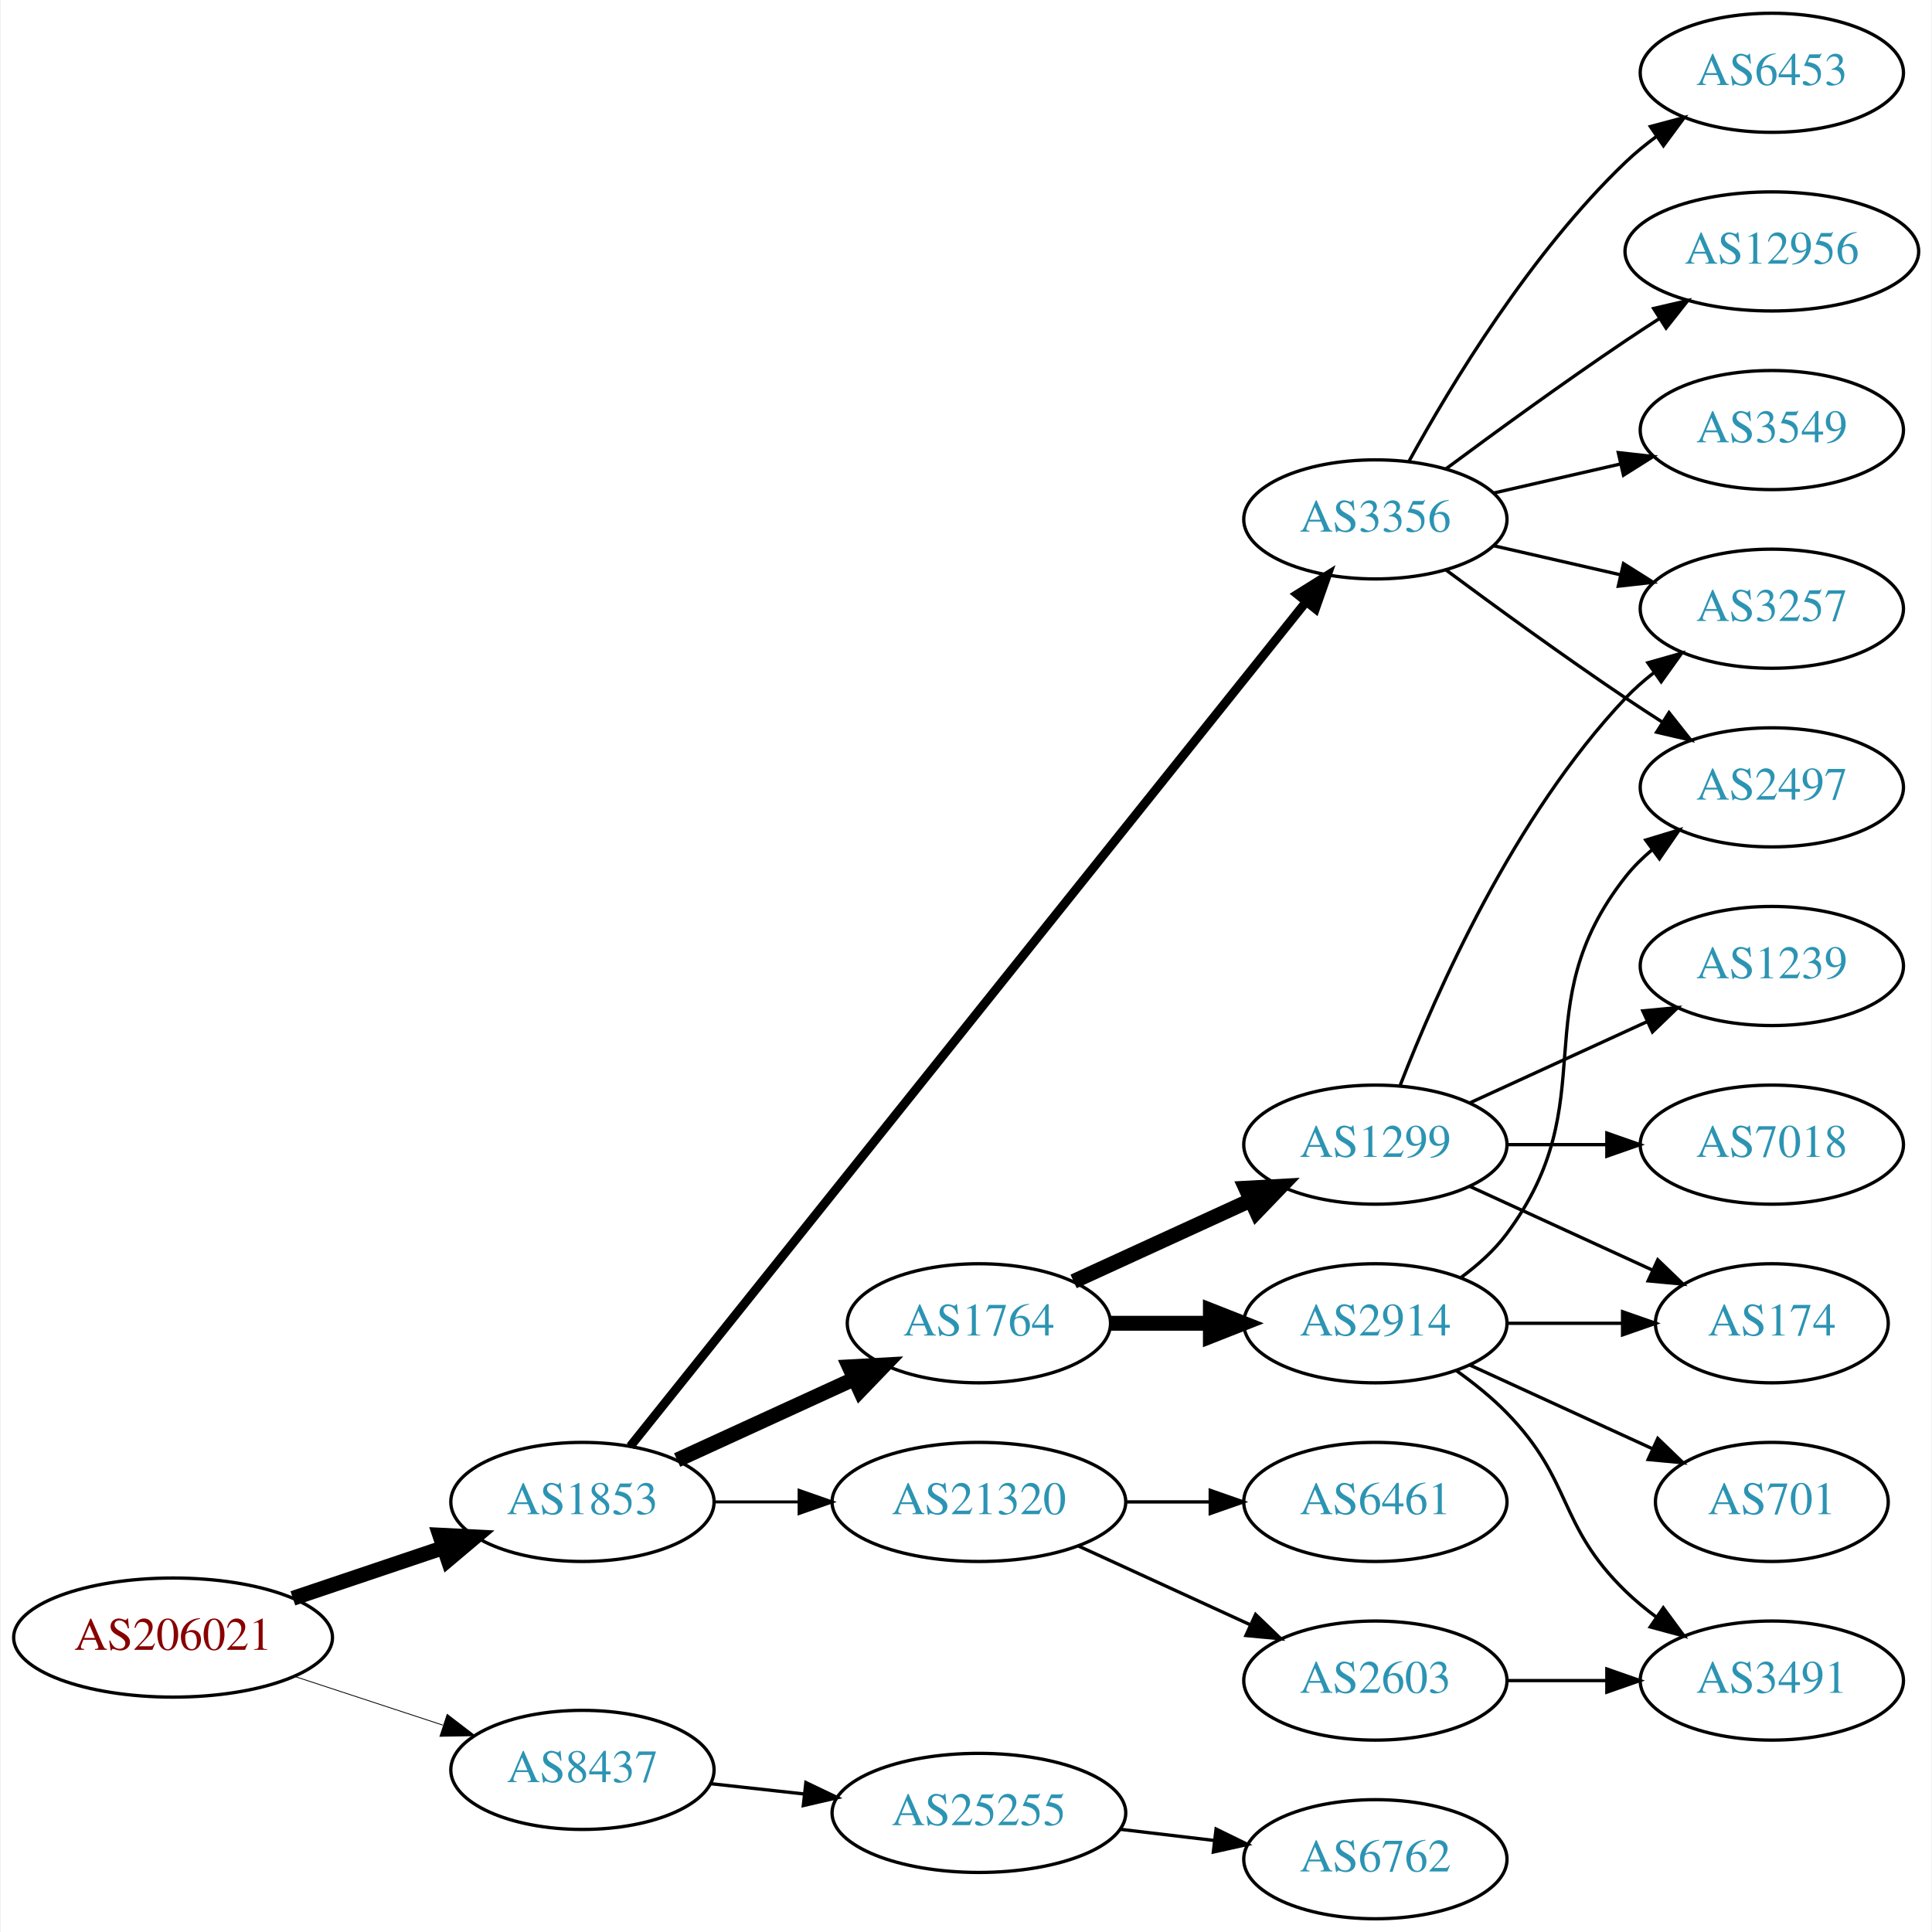
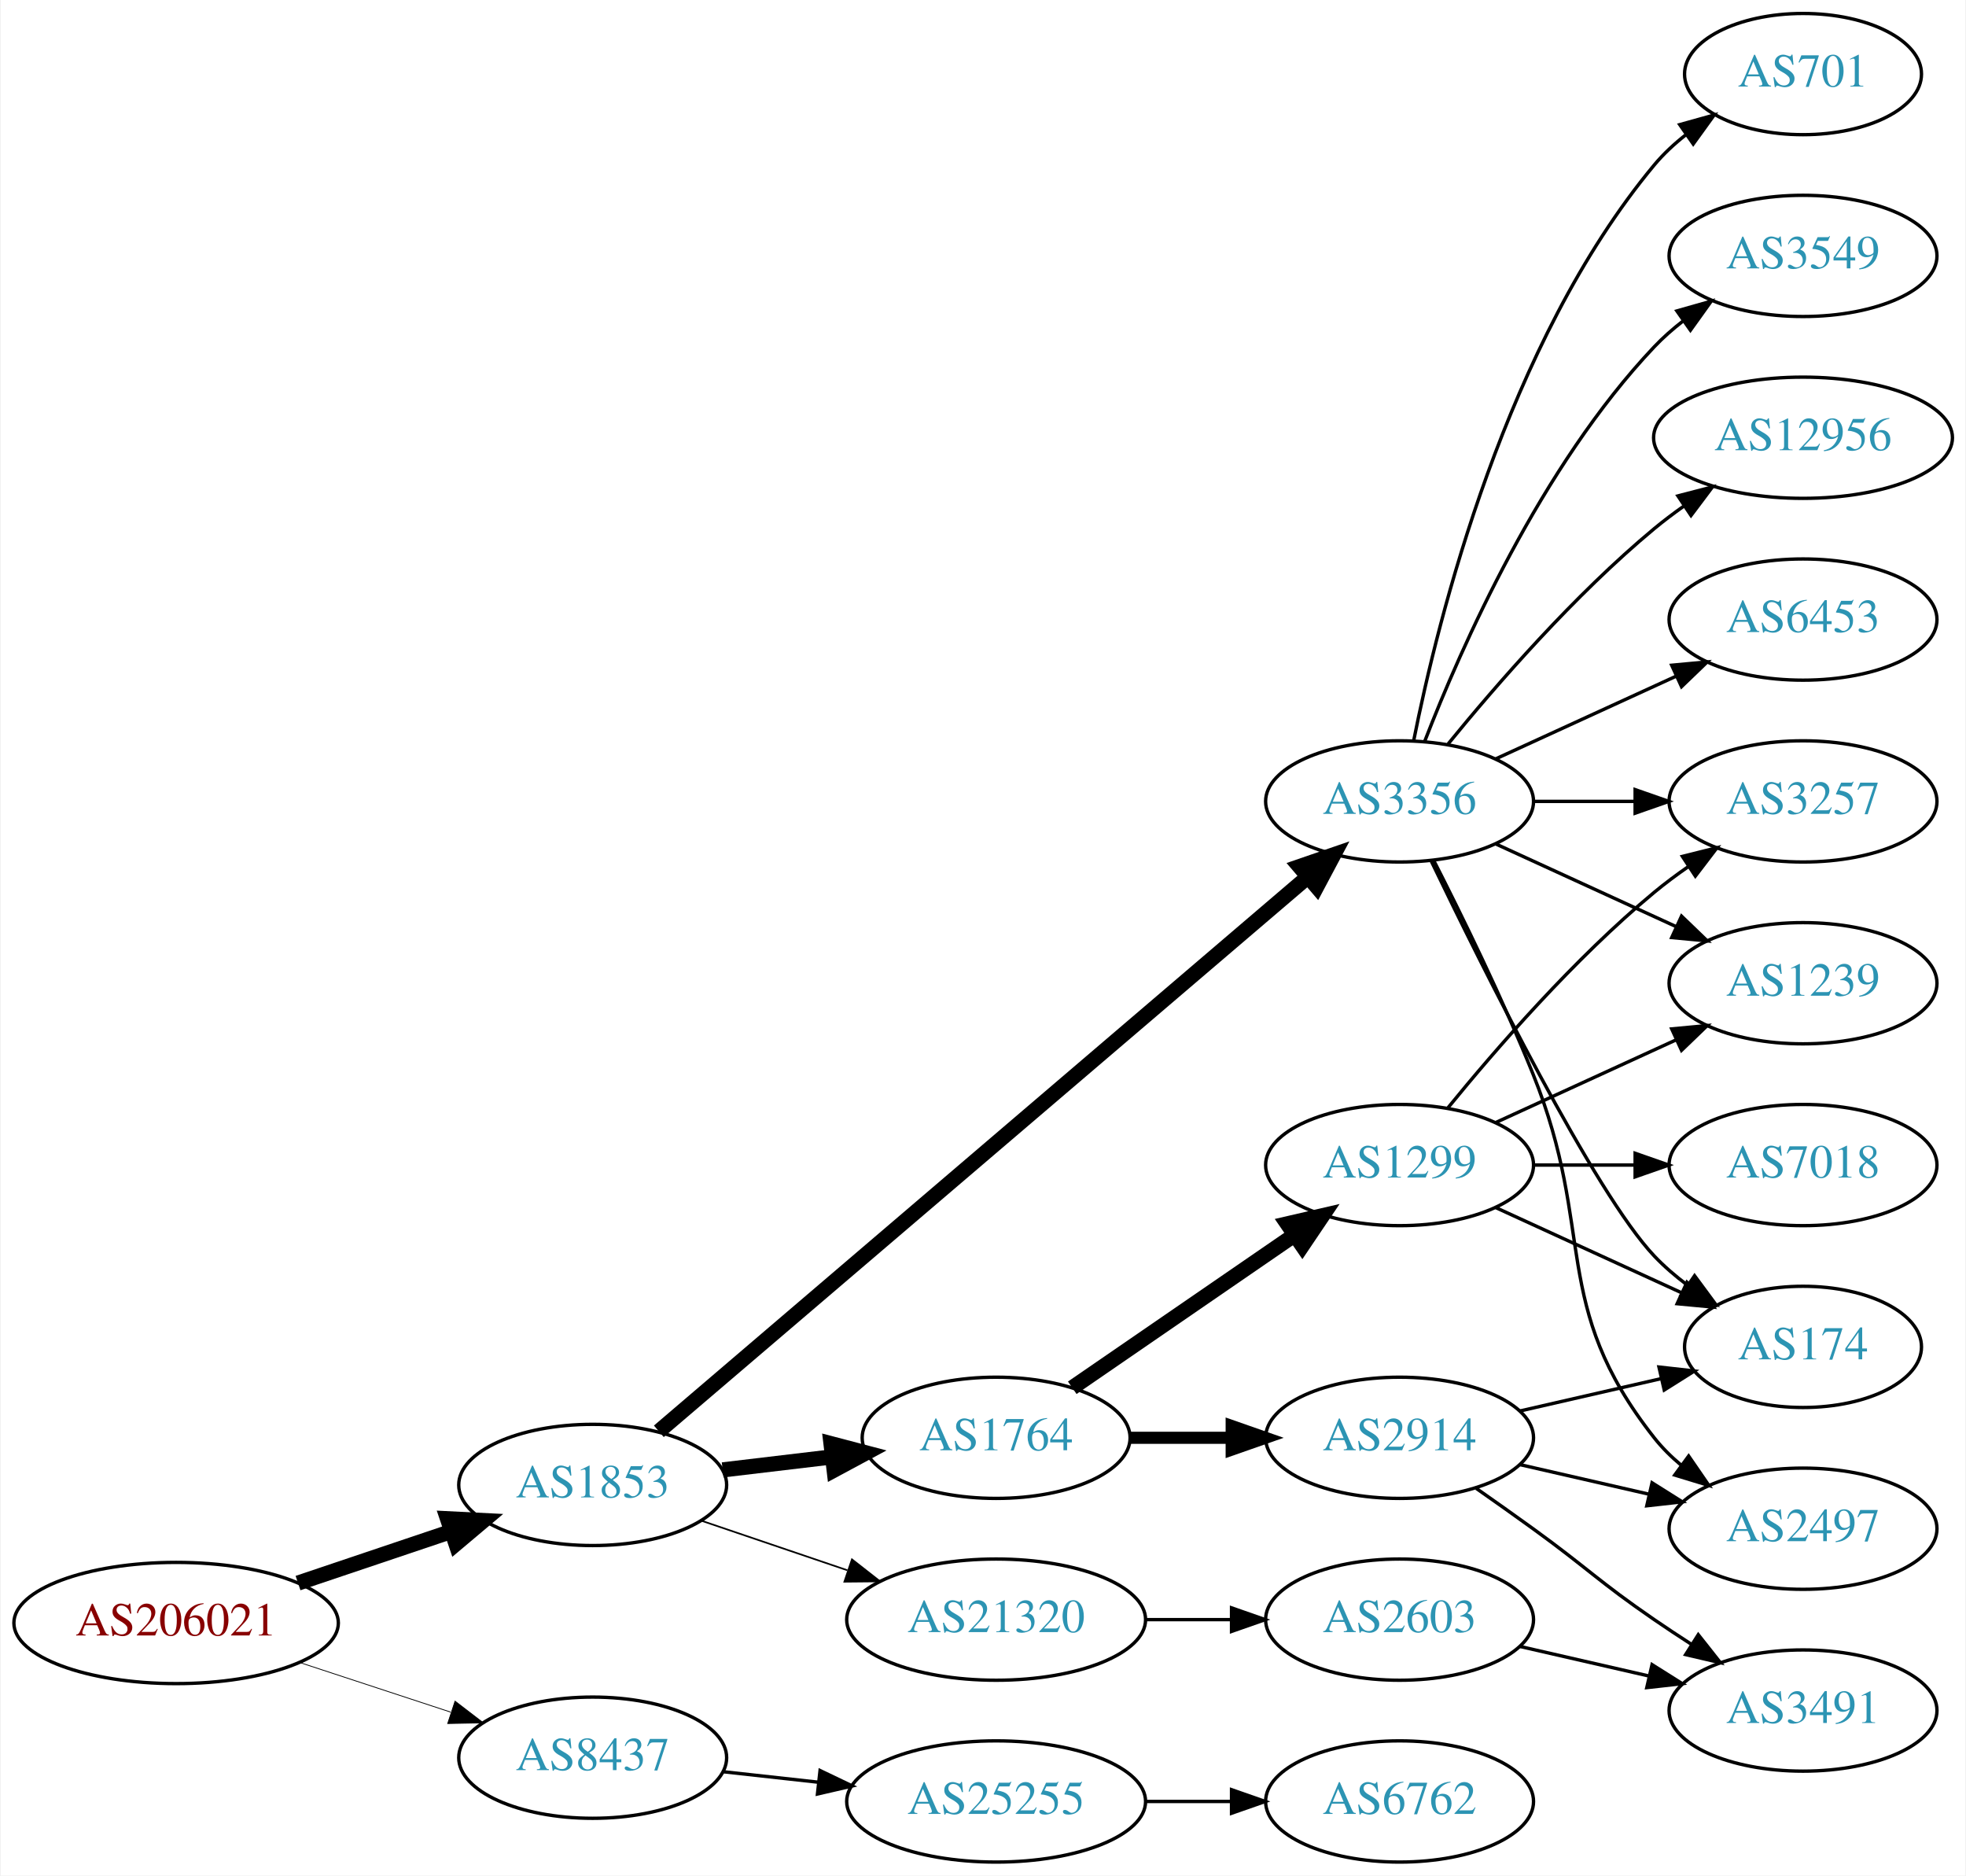
- <svg xmlns="http://www.w3.org/2000/svg" xmlns:xlink="http://www.w3.org/1999/xlink" width="584pt" height="584pt" viewBox="0.00 0.00 583.56 584.00">
-   <g id="graph0" class="graph" transform="scale(1 1) rotate(0) translate(4 580)">
-     <polygon fill="white" stroke="none" points="-4,4 -4,-580 579.562,-580 579.562,4 -4,4" />
+ <svg xmlns="http://www.w3.org/2000/svg" xmlns:xlink="http://www.w3.org/1999/xlink" width="584pt" height="557pt" viewBox="0.00 0.00 583.56 557.00">
+   <g id="graph0" class="graph" transform="scale(1 1) rotate(0) translate(4 553)">
+     <polygon fill="white" stroke="none" points="-4,4 -4,-553 579.562,-553 579.562,4 -4,4" />
    <g id="node1" class="node">
      <g id="a_node1">
        <a xlink:href="/asn/206021" xlink:title="AS206021 ~ Wirtschaftskammer Steiermark [AT]">
-           <ellipse fill="#ffffff" stroke="black" cx="48.096" cy="-85" rx="48.192" ry="18" />
-           <text text-anchor="middle" x="48.096" y="-81.3" font-family="Times,serif" font-size="14.00" fill="#880000">AS206021</text>
+           <ellipse fill="#ffffff" stroke="black" cx="48.096" cy="-71" rx="48.192" ry="18" />
+           <text text-anchor="middle" x="48.096" y="-67.3" font-family="Times,serif" font-size="14.00" fill="#880000">AS206021</text>
        </a>
      </g>
    </g>
    <g id="node2" class="node">
      <g id="a_node2">
        <a xlink:href="/asn/1853" xlink:title="AS1853 ~ ACOnet Backbone [AT]">
-           <ellipse fill="#ffffff" stroke="black" cx="171.838" cy="-126" rx="39.794" ry="18" />
-           <text text-anchor="middle" x="171.838" y="-122.3" font-family="Times,serif" font-size="14.00" fill="#2c94b3">AS1853</text>
+           <ellipse fill="#ffffff" stroke="black" cx="171.838" cy="-112" rx="39.794" ry="18" />
+           <text text-anchor="middle" x="171.838" y="-108.3" font-family="Times,serif" font-size="14.00" fill="#2c94b3">AS1853</text>
        </a>
      </g>
    </g>
    <g id="edge1" class="edge">
-       <path fill="none" stroke="black" stroke-width="4.5" d="M84.309,-96.859C98.459,-101.624 114.874,-107.152 129.578,-112.105" />
-       <polygon fill="black" stroke="black" stroke-width="4.5" points="128.703,-115.965 139.437,-115.425 131.217,-108.502 128.703,-115.965" />
+       <path fill="none" stroke="black" stroke-width="4.5" d="M84.309,-82.859C98.459,-87.624 114.874,-93.153 129.578,-98.105" />
+       <polygon fill="black" stroke="black" stroke-width="4.5" points="128.703,-101.965 139.437,-101.425 131.217,-94.502 128.703,-101.965" />
    </g>
    <g id="node3" class="node">
      <g id="a_node3">
        <a xlink:href="/asn/8437" xlink:title="AS8437 ~ Hutchison Drei Austria GmbH [AT]">
-           <ellipse fill="#ffffff" stroke="black" cx="171.838" cy="-45" rx="39.794" ry="18" />
-           <text text-anchor="middle" x="171.838" y="-41.3" font-family="Times,serif" font-size="14.00" fill="#2c94b3">AS8437</text>
+           <ellipse fill="#ffffff" stroke="black" cx="171.838" cy="-31" rx="39.794" ry="18" />
+           <text text-anchor="middle" x="171.838" y="-27.3" font-family="Times,serif" font-size="14.00" fill="#2c94b3">AS8437</text>
        </a>
      </g>
    </g>
    <g id="edge2" class="edge">
-       <path fill="none" stroke="black" stroke-width="0.25" d="M84.964,-73.215C98.983,-68.609 115.143,-63.299 129.637,-58.537" />
-       <polygon fill="black" stroke="black" stroke-width="0.25" points="130.95,-61.79 139.358,-55.343 128.765,-55.14 130.95,-61.79" />
+       <path fill="none" stroke="black" stroke-width="0.237" d="M84.964,-59.215C98.983,-54.609 115.143,-49.299 129.637,-44.537" />
+       <polygon fill="black" stroke="black" stroke-width="0.237" points="130.95,-47.79 139.358,-41.343 128.765,-41.14 130.95,-47.79" />
    </g>
    <g id="node4" class="node">
      <g id="a_node4">
-         <a xlink:href="/asn/1764" xlink:title="AS1764 ~ NEXTLAYER-AS [AT]">
-           <ellipse fill="#ffffff" stroke="black" cx="291.681" cy="-180" rx="39.794" ry="18" />
-           <text text-anchor="middle" x="291.681" y="-176.3" font-family="Times,serif" font-size="14.00" fill="#2c94b3">AS1764</text>
+         <a xlink:href="/asn/3356" xlink:title="AS3356 ~ Level 3 Parent, LLC [US]">
+           <ellipse fill="#ffffff" stroke="black" cx="411.523" cy="-315" rx="39.794" ry="18" />
+           <text text-anchor="middle" x="411.523" y="-311.3" font-family="Times,serif" font-size="14.00" fill="#2c94b3">AS3356</text>
        </a>
      </g>
    </g>
    <g id="edge3" class="edge">
-       <path fill="none" stroke="black" stroke-width="4.5" d="M200.467,-138.661C216.424,-145.973 236.694,-155.261 253.977,-163.181" />
-       <polygon fill="black" stroke="black" stroke-width="4.5" points="252.493,-166.832 263.225,-167.419 255.774,-159.673 252.493,-166.832" />
+       <path fill="none" stroke="black" stroke-width="4.5" d="M191.489,-127.929C233.491,-163.802 335.599,-251.01 384.101,-292.434" />
+       <polygon fill="black" stroke="black" stroke-width="4.5" points="381.798,-295.645 391.959,-299.145 386.912,-289.656 381.798,-295.645" />
    </g>
    <g id="node5" class="node">
      <g id="a_node5">
-         <a xlink:href="/asn/3356" xlink:title="AS3356 ~ Level 3 Parent, LLC [US]">
-           <ellipse fill="#ffffff" stroke="black" cx="411.523" cy="-423" rx="39.794" ry="18" />
-           <text text-anchor="middle" x="411.523" y="-419.3" font-family="Times,serif" font-size="14.00" fill="#2c94b3">AS3356</text>
+         <a xlink:href="/asn/21320" xlink:title="AS21320 ~ GEANT Vereniging [EU]">
+           <ellipse fill="#ffffff" stroke="black" cx="291.681" cy="-72" rx="44.393" ry="18" />
+           <text text-anchor="middle" x="291.681" y="-68.3" font-family="Times,serif" font-size="14.00" fill="#2c94b3">AS21320</text>
        </a>
      </g>
    </g>
    <g id="edge4" class="edge">
-       <path fill="none" stroke="black" stroke-width="2.7" d="M186.298,-142.819C226.079,-192.527 343.266,-338.959 390.476,-397.95" />
-       <polygon fill="black" stroke="black" stroke-width="2.7" points="387.935,-400.377 396.916,-405.997 393.4,-396.003 387.935,-400.377" />
+       <path fill="none" stroke="black" stroke-width="0.5" d="M204.108,-101.386C217.405,-96.873 233.13,-91.535 247.507,-86.655" />
+       <polygon fill="black" stroke="black" stroke-width="0.5" points="248.853,-89.894 257.197,-83.365 246.603,-83.265 248.853,-89.894" />
    </g>
    <g id="node6" class="node">
      <g id="a_node6">
-         <a xlink:href="/asn/21320" xlink:title="AS21320 ~ GEANT Vereniging [EU]">
-           <ellipse fill="#ffffff" stroke="black" cx="291.681" cy="-126" rx="44.393" ry="18" />
-           <text text-anchor="middle" x="291.681" y="-122.3" font-family="Times,serif" font-size="14.00" fill="#2c94b3">AS21320</text>
+         <a xlink:href="/asn/1764" xlink:title="AS1764 ~ NEXTLAYER-AS [AT]">
+           <ellipse fill="#ffffff" stroke="black" cx="291.681" cy="-126" rx="39.794" ry="18" />
+           <text text-anchor="middle" x="291.681" y="-122.3" font-family="Times,serif" font-size="14.00" fill="#2c94b3">AS1764</text>
        </a>
      </g>
    </g>
    <g id="edge5" class="edge">
-       <path fill="none" stroke="black" stroke-width="0.9" d="M211.751,-126C219.853,-126 228.528,-126 237.055,-126" />
-       <polygon fill="black" stroke="black" stroke-width="0.9" points="237.332,-129.5 247.332,-126 237.332,-122.5 237.332,-129.5" />
-     </g>
-     <g id="node21" class="node">
-       <g id="a_node21">
+       <path fill="none" stroke="black" stroke-width="4.5" d="M210.448,-116.468C220.759,-117.693 232.077,-119.038 242.877,-120.321" />
+       <polygon fill="black" stroke="black" stroke-width="4.5" points="242.629,-124.256 253.024,-121.526 243.558,-116.436 242.629,-124.256" />
+     </g>
+     <g id="node20" class="node">
+       <g id="a_node20">
        <a xlink:href="/asn/25255" xlink:title="AS25255 ~ ==&gt; TELE2 AUSTRIA &lt;== [AT]">
-           <ellipse fill="#ffffff" stroke="black" cx="291.681" cy="-32" rx="44.393" ry="18" />
-           <text text-anchor="middle" x="291.681" y="-28.3" font-family="Times,serif" font-size="14.00" fill="#2c94b3">AS25255</text>
-         </a>
-       </g>
-     </g>
-     <g id="edge24" class="edge">
-       <path fill="none" stroke="black" d="M210.448,-40.851C219.451,-39.858 229.221,-38.78 238.744,-37.73" />
-       <polygon fill="black" stroke="black" points="239.377,-41.181 248.933,-36.605 238.609,-34.223 239.377,-41.181" />
+           <ellipse fill="#ffffff" stroke="black" cx="291.681" cy="-18" rx="44.393" ry="18" />
+           <text text-anchor="middle" x="291.681" y="-14.3" font-family="Times,serif" font-size="14.00" fill="#2c94b3">AS25255</text>
+         </a>
+       </g>
+     </g>
+     <g id="edge25" class="edge">
+       <path fill="none" stroke="black" d="M210.448,-26.851C219.451,-25.858 229.221,-24.78 238.744,-23.73" />
+       <polygon fill="black" stroke="black" points="239.377,-27.181 248.933,-22.605 238.609,-20.223 239.377,-27.181" />
    </g>
    <g id="node7" class="node">
      <g id="a_node7">
-         <a xlink:href="/asn/1299" xlink:title="AS1299 ~ Telia Carrier [EU]">
-           <ellipse fill="#ffffff" stroke="black" cx="411.523" cy="-234" rx="39.794" ry="18" />
-           <text text-anchor="middle" x="411.523" y="-230.3" font-family="Times,serif" font-size="14.00" fill="#2c94b3">AS1299</text>
+         <a xlink:href="/asn/12956" xlink:title="AS12956 ~ TELXIUS [ES]">
+           <ellipse fill="#ffffff" stroke="black" cx="531.366" cy="-423" rx="44.393" ry="18" />
+           <text text-anchor="middle" x="531.366" y="-419.3" font-family="Times,serif" font-size="14.00" fill="#2c94b3">AS12956</text>
        </a>
      </g>
    </g>
    <g id="edge6" class="edge">
-       <path fill="none" stroke="black" stroke-width="4.5" d="M320.309,-192.661C336.266,-199.973 356.537,-209.261 373.82,-217.181" />
-       <polygon fill="black" stroke="black" stroke-width="4.5" points="372.336,-220.832 383.067,-221.419 375.617,-213.673 372.336,-220.832" />
+       <path fill="none" stroke="black" d="M425.942,-332.065C440.057,-349.375 463.471,-376.345 487.17,-396 489.907,-398.271 492.851,-400.494 495.868,-402.63" />
+       <polygon fill="black" stroke="black" points="494.2,-405.725 504.457,-408.379 498.094,-399.908 494.2,-405.725" />
    </g>
    <g id="node8" class="node">
      <g id="a_node8">
-         <a xlink:href="/asn/2914" xlink:title="AS2914 ~ NTT America, Inc. [US]">
-           <ellipse fill="#ffffff" stroke="black" cx="411.523" cy="-180" rx="39.794" ry="18" />
-           <text text-anchor="middle" x="411.523" y="-176.3" font-family="Times,serif" font-size="14.00" fill="#2c94b3">AS2914</text>
+         <a xlink:href="/asn/3257" xlink:title="AS3257 ~ GTT [DE]">
+           <ellipse fill="#ffffff" stroke="black" cx="531.366" cy="-315" rx="39.794" ry="18" />
+           <text text-anchor="middle" x="531.366" y="-311.3" font-family="Times,serif" font-size="14.00" fill="#2c94b3">AS3257</text>
        </a>
      </g>
    </g>
    <g id="edge7" class="edge">
-       <path fill="none" stroke="black" stroke-width="4.5" d="M331.593,-180C341.146,-180 351.496,-180 361.459,-180" />
-       <polygon fill="black" stroke="black" stroke-width="4.5" points="361.651,-183.938 371.651,-180 361.651,-176.063 361.651,-183.938" />
+       <path fill="none" stroke="black" d="M451.436,-315C460.989,-315 471.339,-315 481.301,-315" />
+       <polygon fill="black" stroke="black" points="481.494,-318.5 491.494,-315 481.494,-311.5 481.494,-318.5" />
    </g>
    <g id="node9" class="node">
      <g id="a_node9">
-         <a xlink:href="/asn/3549" xlink:title="AS3549 ~ Level 3 Parent, LLC [US]">
-           <ellipse fill="#ffffff" stroke="black" cx="531.366" cy="-450" rx="39.794" ry="18" />
-           <text text-anchor="middle" x="531.366" y="-446.3" font-family="Times,serif" font-size="14.00" fill="#2c94b3">AS3549</text>
+         <a xlink:href="/asn/6453" xlink:title="AS6453 ~ TATA COMMUNICATIONS (AMERICA) INC [US]">
+           <ellipse fill="#ffffff" stroke="black" cx="531.366" cy="-369" rx="39.794" ry="18" />
+           <text text-anchor="middle" x="531.366" y="-365.3" font-family="Times,serif" font-size="14.00" fill="#2c94b3">AS6453</text>
        </a>
      </g>
    </g>
    <g id="edge8" class="edge">
-       <path fill="none" stroke="black" d="M447.242,-430.955C459.242,-433.704 472.863,-436.825 485.556,-439.733" />
-       <polygon fill="black" stroke="black" points="484.958,-443.187 495.487,-442.009 486.522,-436.364 484.958,-443.187" />
+       <path fill="none" stroke="black" d="M440.152,-327.661C456.109,-334.973 476.379,-344.261 493.662,-352.181" />
+       <polygon fill="black" stroke="black" points="492.361,-355.435 502.91,-356.419 495.277,-349.071 492.361,-355.435" />
    </g>
    <g id="node10" class="node">
      <g id="a_node10">
-         <a xlink:href="/asn/6453" xlink:title="AS6453 ~ TATA COMMUNICATIONS (AMERICA) INC [US]">
-           <ellipse fill="#ffffff" stroke="black" cx="531.366" cy="-558" rx="39.794" ry="18" />
-           <text text-anchor="middle" x="531.366" y="-554.3" font-family="Times,serif" font-size="14.00" fill="#2c94b3">AS6453</text>
+         <a xlink:href="/asn/701" xlink:title="AS701 ~ UUNET [US]">
+           <ellipse fill="#ffffff" stroke="black" cx="531.366" cy="-531" rx="35.194" ry="18" />
+           <text text-anchor="middle" x="531.366" y="-527.3" font-family="Times,serif" font-size="14.00" fill="#2c94b3">AS701</text>
        </a>
      </g>
    </g>
    <g id="edge9" class="edge">
-       <path fill="none" stroke="black" d="M421.764,-440.713C434.31,-463.561 458.487,-503.611 487.17,-531 490.038,-533.739 493.227,-536.347 496.536,-538.785" />
-       <polygon fill="black" stroke="black" points="494.659,-541.742 504.895,-544.477 498.599,-535.956 494.659,-541.742" />
+       <path fill="none" stroke="black" d="M415.722,-333.073C422.885,-369.141 443.16,-451.125 487.17,-504 489.906,-507.288 493.151,-510.298 496.615,-513.017" />
+       <polygon fill="black" stroke="black" points="494.75,-515.983 504.956,-518.827 498.751,-510.239 494.75,-515.983" />
    </g>
    <g id="node11" class="node">
      <g id="a_node11">
-         <a xlink:href="/asn/12956" xlink:title="AS12956 ~ TELXIUS [ES]">
-           <ellipse fill="#ffffff" stroke="black" cx="531.366" cy="-504" rx="44.393" ry="18" />
-           <text text-anchor="middle" x="531.366" y="-500.3" font-family="Times,serif" font-size="14.00" fill="#2c94b3">AS12956</text>
+         <a xlink:href="/asn/3549" xlink:title="AS3549 ~ Level 3 Parent, LLC [US]">
+           <ellipse fill="#ffffff" stroke="black" cx="531.366" cy="-477" rx="39.794" ry="18" />
+           <text text-anchor="middle" x="531.366" y="-473.3" font-family="Times,serif" font-size="14.00" fill="#2c94b3">AS3549</text>
        </a>
      </g>
    </g>
    <g id="edge10" class="edge">
-       <path fill="none" stroke="black" d="M432.853,-438.277C447.716,-449.304 468.46,-464.407 487.17,-477 490.46,-479.215 493.922,-481.482 497.397,-483.715" />
-       <polygon fill="black" stroke="black" points="495.644,-486.748 505.964,-489.148 499.393,-480.837 495.644,-486.748" />
+       <path fill="none" stroke="black" d="M419.046,-332.994C429.797,-360.728 453.454,-414.429 487.17,-450 489.755,-452.728 492.673,-455.294 495.741,-457.677" />
+       <polygon fill="black" stroke="black" points="493.895,-460.658 504.09,-463.543 497.92,-454.93 493.895,-460.658" />
    </g>
    <g id="node12" class="node">
      <g id="a_node12">
-         <a xlink:href="/asn/2497" xlink:title="AS2497 ~ Internet Initiative Japan Inc. [JP]">
-           <ellipse fill="#ffffff" stroke="black" cx="531.366" cy="-342" rx="39.794" ry="18" />
-           <text text-anchor="middle" x="531.366" y="-338.3" font-family="Times,serif" font-size="14.00" fill="#2c94b3">AS2497</text>
+         <a xlink:href="/asn/174" xlink:title="AS174 ~ Cogent Communications [US]">
+           <ellipse fill="#ffffff" stroke="black" cx="531.366" cy="-153" rx="35.194" ry="18" />
+           <text text-anchor="middle" x="531.366" y="-149.3" font-family="Times,serif" font-size="14.00" fill="#2c94b3">AS174</text>
        </a>
      </g>
    </g>
    <g id="edge11" class="edge">
-       <path fill="none" stroke="black" d="M432.853,-407.723C447.716,-396.696 468.46,-381.593 487.17,-369 490.719,-366.611 494.469,-364.161 498.217,-361.758" />
-       <polygon fill="black" stroke="black" points="500.285,-364.591 506.866,-356.288 496.544,-358.675 500.285,-364.591" />
+       <path fill="none" stroke="black" d="M420.87,-297.405C436.337,-265.268 469.483,-198.66 487.17,-180 490.113,-176.895 493.486,-173.999 497.022,-171.345" />
+       <polygon fill="black" stroke="black" points="499.151,-174.129 505.441,-165.603 495.207,-168.346 499.151,-174.129" />
    </g>
    <g id="node13" class="node">
      <g id="a_node13">
-         <a xlink:href="/asn/3257" xlink:title="AS3257 ~ GTT [DE]">
-           <ellipse fill="#ffffff" stroke="black" cx="531.366" cy="-396" rx="39.794" ry="18" />
-           <text text-anchor="middle" x="531.366" y="-392.3" font-family="Times,serif" font-size="14.00" fill="#2c94b3">AS3257</text>
+         <a xlink:href="/asn/2497" xlink:title="AS2497 ~ Internet Initiative Japan Inc. [JP]">
+           <ellipse fill="#ffffff" stroke="black" cx="531.366" cy="-99" rx="39.794" ry="18" />
+           <text text-anchor="middle" x="531.366" y="-95.3" font-family="Times,serif" font-size="14.00" fill="#2c94b3">AS2497</text>
        </a>
      </g>
    </g>
    <g id="edge12" class="edge">
-       <path fill="none" stroke="black" d="M447.242,-415.045C459.242,-412.296 472.863,-409.175 485.556,-406.267" />
-       <polygon fill="black" stroke="black" points="486.522,-409.636 495.487,-403.991 484.958,-402.813 486.522,-409.636" />
+       <path fill="none" stroke="black" d="M421.604,-297.583C429.872,-281.366 442.134,-256.397 451.17,-234 470.099,-187.078 455.871,-165.754 487.17,-126 489.495,-123.047 492.238,-120.33 495.197,-117.853" />
+       <polygon fill="black" stroke="black" points="497.39,-120.585 503.394,-111.855 493.257,-114.936 497.39,-120.585" />
    </g>
    <g id="node14" class="node">
      <g id="a_node14">
-         <a xlink:href="/asn/6461" xlink:title="AS6461 ~ Zayo Bandwidth [US]">
-           <ellipse fill="#ffffff" stroke="black" cx="411.523" cy="-126" rx="39.794" ry="18" />
-           <text text-anchor="middle" x="411.523" y="-122.3" font-family="Times,serif" font-size="14.00" fill="#2c94b3">AS6461</text>
+         <a xlink:href="/asn/1239" xlink:title="AS1239 ~ Sprint [US]">
+           <ellipse fill="#ffffff" stroke="black" cx="531.366" cy="-261" rx="39.794" ry="18" />
+           <text text-anchor="middle" x="531.366" y="-257.3" font-family="Times,serif" font-size="14.00" fill="#2c94b3">AS1239</text>
        </a>
      </g>
    </g>
    <g id="edge13" class="edge">
-       <path fill="none" stroke="black" d="M335.892,-126C344.204,-126 352.967,-126 361.449,-126" />
-       <polygon fill="black" stroke="black" points="361.608,-129.5 371.608,-126 361.608,-122.5 361.608,-129.5" />
+       <path fill="none" stroke="black" d="M440.152,-302.339C456.109,-295.027 476.379,-285.739 493.662,-277.819" />
+       <polygon fill="black" stroke="black" points="495.277,-280.929 502.91,-273.581 492.361,-274.565 495.277,-280.929" />
    </g>
    <g id="node15" class="node">
      <g id="a_node15">
        <a xlink:href="/asn/2603" xlink:title="AS2603 ~ NORDUnet [NO]">
          <ellipse fill="#ffffff" stroke="black" cx="411.523" cy="-72" rx="39.794" ry="18" />
          <text text-anchor="middle" x="411.523" y="-68.3" font-family="Times,serif" font-size="14.00" fill="#2c94b3">AS2603</text>
        </a>
      </g>
    </g>
    <g id="edge14" class="edge">
-       <path fill="none" stroke="black" d="M321.81,-112.652C337.421,-105.498 356.819,-96.609 373.491,-88.969" />
-       <polygon fill="black" stroke="black" points="375.31,-91.986 382.943,-84.638 372.394,-85.622 375.31,-91.986" />
+       <path fill="none" stroke="black" d="M335.892,-72C344.204,-72 352.967,-72 361.449,-72" />
+       <polygon fill="black" stroke="black" points="361.608,-75.5 371.608,-72 361.608,-68.5 361.608,-75.5" />
+     </g>
+     <g id="node17" class="node">
+       <g id="a_node17">
+         <a xlink:href="/asn/1299" xlink:title="AS1299 ~ Telia Carrier [EU]">
+           <ellipse fill="#ffffff" stroke="black" cx="411.523" cy="-207" rx="39.794" ry="18" />
+           <text text-anchor="middle" x="411.523" y="-203.3" font-family="Times,serif" font-size="14.00" fill="#2c94b3">AS1299</text>
+         </a>
+       </g>
+     </g>
+     <g id="edge16" class="edge">
+       <path fill="none" stroke="black" stroke-width="4.5" d="M314.295,-140.857C332.783,-153.565 359.597,-171.995 380.227,-186.175" />
+       <polygon fill="black" stroke="black" stroke-width="4.5" points="378.175,-189.544 388.647,-191.963 382.636,-183.054 378.175,-189.544" />
+     </g>
+     <g id="node18" class="node">
+       <g id="a_node18">
+         <a xlink:href="/asn/2914" xlink:title="AS2914 ~ NTT America, Inc. [US]">
+           <ellipse fill="#ffffff" stroke="black" cx="411.523" cy="-126" rx="39.794" ry="18" />
+           <text text-anchor="middle" x="411.523" y="-122.3" font-family="Times,serif" font-size="14.00" fill="#2c94b3">AS2914</text>
+         </a>
+       </g>
    </g>
    <g id="edge17" class="edge">
-       <path fill="none" stroke="black" d="M419.046,-251.994C429.797,-279.728 453.454,-333.429 487.17,-369 489.755,-371.728 492.673,-374.294 495.741,-376.677" />
-       <polygon fill="black" stroke="black" points="493.895,-379.658 504.09,-382.543 497.92,-373.93 493.895,-379.658" />
+       <path fill="none" stroke="black" stroke-width="3.6" d="M331.593,-126C341.146,-126 351.496,-126 361.459,-126" />
+       <polygon fill="black" stroke="black" stroke-width="3.6" points="361.651,-129.5 371.651,-126 361.651,-122.5 361.651,-129.5" />
    </g>
    <g id="node16" class="node">
      <g id="a_node16">
-         <a xlink:href="/asn/7018" xlink:title="AS7018 ~ AT&amp;T Services, Inc. [US]">
-           <ellipse fill="#ffffff" stroke="black" cx="531.366" cy="-234" rx="39.794" ry="18" />
-           <text text-anchor="middle" x="531.366" y="-230.3" font-family="Times,serif" font-size="14.00" fill="#2c94b3">AS7018</text>
+         <a xlink:href="/asn/3491" xlink:title="AS3491 ~ PCCW Global, Inc. [US]">
+           <ellipse fill="#ffffff" stroke="black" cx="531.366" cy="-45" rx="39.794" ry="18" />
+           <text text-anchor="middle" x="531.366" y="-41.3" font-family="Times,serif" font-size="14.00" fill="#2c94b3">AS3491</text>
        </a>
      </g>
    </g>
    <g id="edge15" class="edge">
-       <path fill="none" stroke="black" d="M451.436,-234C460.989,-234 471.339,-234 481.301,-234" />
-       <polygon fill="black" stroke="black" points="481.494,-237.5 491.494,-234 481.494,-230.5 481.494,-237.5" />
-     </g>
-     <g id="node17" class="node">
-       <g id="a_node17">
-         <a xlink:href="/asn/174" xlink:title="AS174 ~ Cogent Communications [US]">
-           <ellipse fill="#ffffff" stroke="black" cx="531.366" cy="-180" rx="35.194" ry="18" />
-           <text text-anchor="middle" x="531.366" y="-176.3" font-family="Times,serif" font-size="14.00" fill="#2c94b3">AS174</text>
-         </a>
-       </g>
-     </g>
-     <g id="edge16" class="edge">
-       <path fill="none" stroke="black" d="M440.152,-221.339C456.568,-213.817 477.55,-204.202 495.147,-196.139" />
-       <polygon fill="black" stroke="black" points="496.891,-199.189 504.524,-191.842 493.975,-192.826 496.891,-199.189" />
-     </g>
-     <g id="node18" class="node">
-       <g id="a_node18">
-         <a xlink:href="/asn/1239" xlink:title="AS1239 ~ Sprint [US]">
-           <ellipse fill="#ffffff" stroke="black" cx="531.366" cy="-288" rx="39.794" ry="18" />
-           <text text-anchor="middle" x="531.366" y="-284.3" font-family="Times,serif" font-size="14.00" fill="#2c94b3">AS1239</text>
-         </a>
-       </g>
+       <path fill="none" stroke="black" d="M447.242,-64.045C459.242,-61.296 472.863,-58.175 485.556,-55.267" />
+       <polygon fill="black" stroke="black" points="486.522,-58.636 495.487,-52.991 484.958,-51.813 486.522,-58.636" />
+     </g>
+     <g id="edge20" class="edge">
+       <path fill="none" stroke="black" d="M425.942,-224.065C440.057,-241.375 463.471,-268.345 487.17,-288 490.386,-290.668 493.886,-293.27 497.457,-295.741" />
+       <polygon fill="black" stroke="black" points="495.535,-298.666 505.813,-301.236 499.381,-292.817 495.535,-298.666" />
+     </g>
+     <g id="edge21" class="edge">
+       <path fill="none" stroke="black" d="M440.152,-194.339C456.568,-186.817 477.55,-177.202 495.147,-169.139" />
+       <polygon fill="black" stroke="black" points="496.891,-172.189 504.524,-164.842 493.975,-165.826 496.891,-172.189" />
    </g>
    <g id="edge18" class="edge">
-       <path fill="none" stroke="black" d="M440.152,-246.661C456.109,-253.973 476.379,-263.261 493.662,-271.181" />
-       <polygon fill="black" stroke="black" points="492.361,-274.435 502.91,-275.419 495.277,-268.071 492.361,-274.435" />
-     </g>
-     <g id="edge21" class="edge">
-       <path fill="none" stroke="black" d="M437.454,-193.882C442.53,-197.611 447.448,-202.016 451.17,-207 481.441,-247.542 455.871,-275.246 487.17,-315 489.495,-317.953 492.238,-320.67 495.197,-323.147" />
-       <polygon fill="black" stroke="black" points="493.257,-326.064 503.394,-329.145 497.39,-320.415 493.257,-326.064" />
-     </g>
-     <g id="edge20" class="edge">
-       <path fill="none" stroke="black" d="M451.436,-180C462.523,-180 474.682,-180 486.064,-180" />
-       <polygon fill="black" stroke="black" points="486.246,-183.5 496.246,-180 486.246,-176.5 486.246,-183.5" />
+       <path fill="none" stroke="black" d="M440.152,-219.661C456.109,-226.973 476.379,-236.261 493.662,-244.181" />
+       <polygon fill="black" stroke="black" points="492.361,-247.435 502.91,-248.419 495.277,-241.071 492.361,-247.435" />
    </g>
    <g id="node19" class="node">
      <g id="a_node19">
-         <a xlink:href="/asn/3491" xlink:title="AS3491 ~ PCCW Global, Inc. [US]">
-           <ellipse fill="#ffffff" stroke="black" cx="531.366" cy="-72" rx="39.794" ry="18" />
-           <text text-anchor="middle" x="531.366" y="-68.3" font-family="Times,serif" font-size="14.00" fill="#2c94b3">AS3491</text>
+         <a xlink:href="/asn/7018" xlink:title="AS7018 ~ AT&amp;T Services, Inc. [US]">
+           <ellipse fill="#ffffff" stroke="black" cx="531.366" cy="-207" rx="39.794" ry="18" />
+           <text text-anchor="middle" x="531.366" y="-203.3" font-family="Times,serif" font-size="14.00" fill="#2c94b3">AS7018</text>
        </a>
      </g>
    </g>
    <g id="edge19" class="edge">
-       <path fill="none" stroke="black" d="M436.117,-165.611C441.373,-161.852 446.705,-157.563 451.17,-153 471.342,-132.383 466.476,-119.094 487.17,-99 490.015,-96.237 493.189,-93.614 496.489,-91.166" />
-       <polygon fill="black" stroke="black" points="498.554,-93.993 504.837,-85.462 494.605,-88.214 498.554,-93.993" />
-     </g>
-     <g id="node20" class="node">
-       <g id="a_node20">
-         <a xlink:href="/asn/701" xlink:title="AS701 ~ UUNET [US]">
-           <ellipse fill="#ffffff" stroke="black" cx="531.366" cy="-126" rx="35.194" ry="18" />
-           <text text-anchor="middle" x="531.366" y="-122.3" font-family="Times,serif" font-size="14.00" fill="#2c94b3">AS701</text>
-         </a>
-       </g>
+       <path fill="none" stroke="black" d="M451.436,-207C460.989,-207 471.339,-207 481.301,-207" />
+       <polygon fill="black" stroke="black" points="481.494,-210.5 491.494,-207 481.494,-203.5 481.494,-210.5" />
+     </g>
+     <g id="edge24" class="edge">
+       <path fill="none" stroke="black" d="M447.242,-133.955C460.335,-136.955 475.357,-140.396 488.998,-143.522" />
+       <polygon fill="black" stroke="black" points="488.576,-147.016 499.105,-145.838 490.139,-140.193 488.576,-147.016" />
    </g>
    <g id="edge22" class="edge">
-       <path fill="none" stroke="black" d="M440.152,-167.339C456.568,-159.817 477.55,-150.202 495.147,-142.139" />
-       <polygon fill="black" stroke="black" points="496.891,-145.189 504.524,-137.842 493.975,-138.826 496.891,-145.189" />
+       <path fill="none" stroke="black" d="M447.242,-118.045C459.242,-115.296 472.863,-112.175 485.556,-109.267" />
+       <polygon fill="black" stroke="black" points="486.522,-112.636 495.487,-106.991 484.958,-105.813 486.522,-112.636" />
    </g>
    <g id="edge23" class="edge">
-       <path fill="none" stroke="black" d="M451.436,-72C460.989,-72 471.339,-72 481.301,-72" />
-       <polygon fill="black" stroke="black" points="481.494,-75.5 491.494,-72 481.494,-68.5 481.494,-75.5" />
-     </g>
-     <g id="node22" class="node">
-       <g id="a_node22">
+       <path fill="none" stroke="black" d="M434.28,-110.991C439.815,-107.121 445.733,-102.936 451.17,-99 467.369,-87.271 470.675,-83.311 487.17,-72 490.698,-69.581 494.435,-67.111 498.177,-64.698" />
+       <polygon fill="black" stroke="black" points="500.248,-67.528 506.817,-59.216 496.498,-61.618 500.248,-67.528" />
+     </g>
+     <g id="node21" class="node">
+       <g id="a_node21">
        <a xlink:href="/asn/6762" xlink:title="AS6762 ~ TELECOM ITALIA SPARKLE S.p.A. [IT]">
          <ellipse fill="#ffffff" stroke="black" cx="411.523" cy="-18" rx="39.794" ry="18" />
          <text text-anchor="middle" x="411.523" y="-14.3" font-family="Times,serif" font-size="14.00" fill="#2c94b3">AS6762</text>
        </a>
      </g>
    </g>
-     <g id="edge25" class="edge">
-       <path fill="none" stroke="black" d="M334.227,-27.064C343.473,-25.966 353.346,-24.793 362.818,-23.668" />
-       <polygon fill="black" stroke="black" points="363.372,-27.126 372.889,-22.471 362.546,-20.175 363.372,-27.126" />
+     <g id="edge26" class="edge">
+       <path fill="none" stroke="black" d="M335.892,-18C344.204,-18 352.967,-18 361.449,-18" />
+       <polygon fill="black" stroke="black" points="361.608,-21.5 371.608,-18 361.608,-14.5 361.608,-21.5" />
    </g>
  </g>
</svg>
